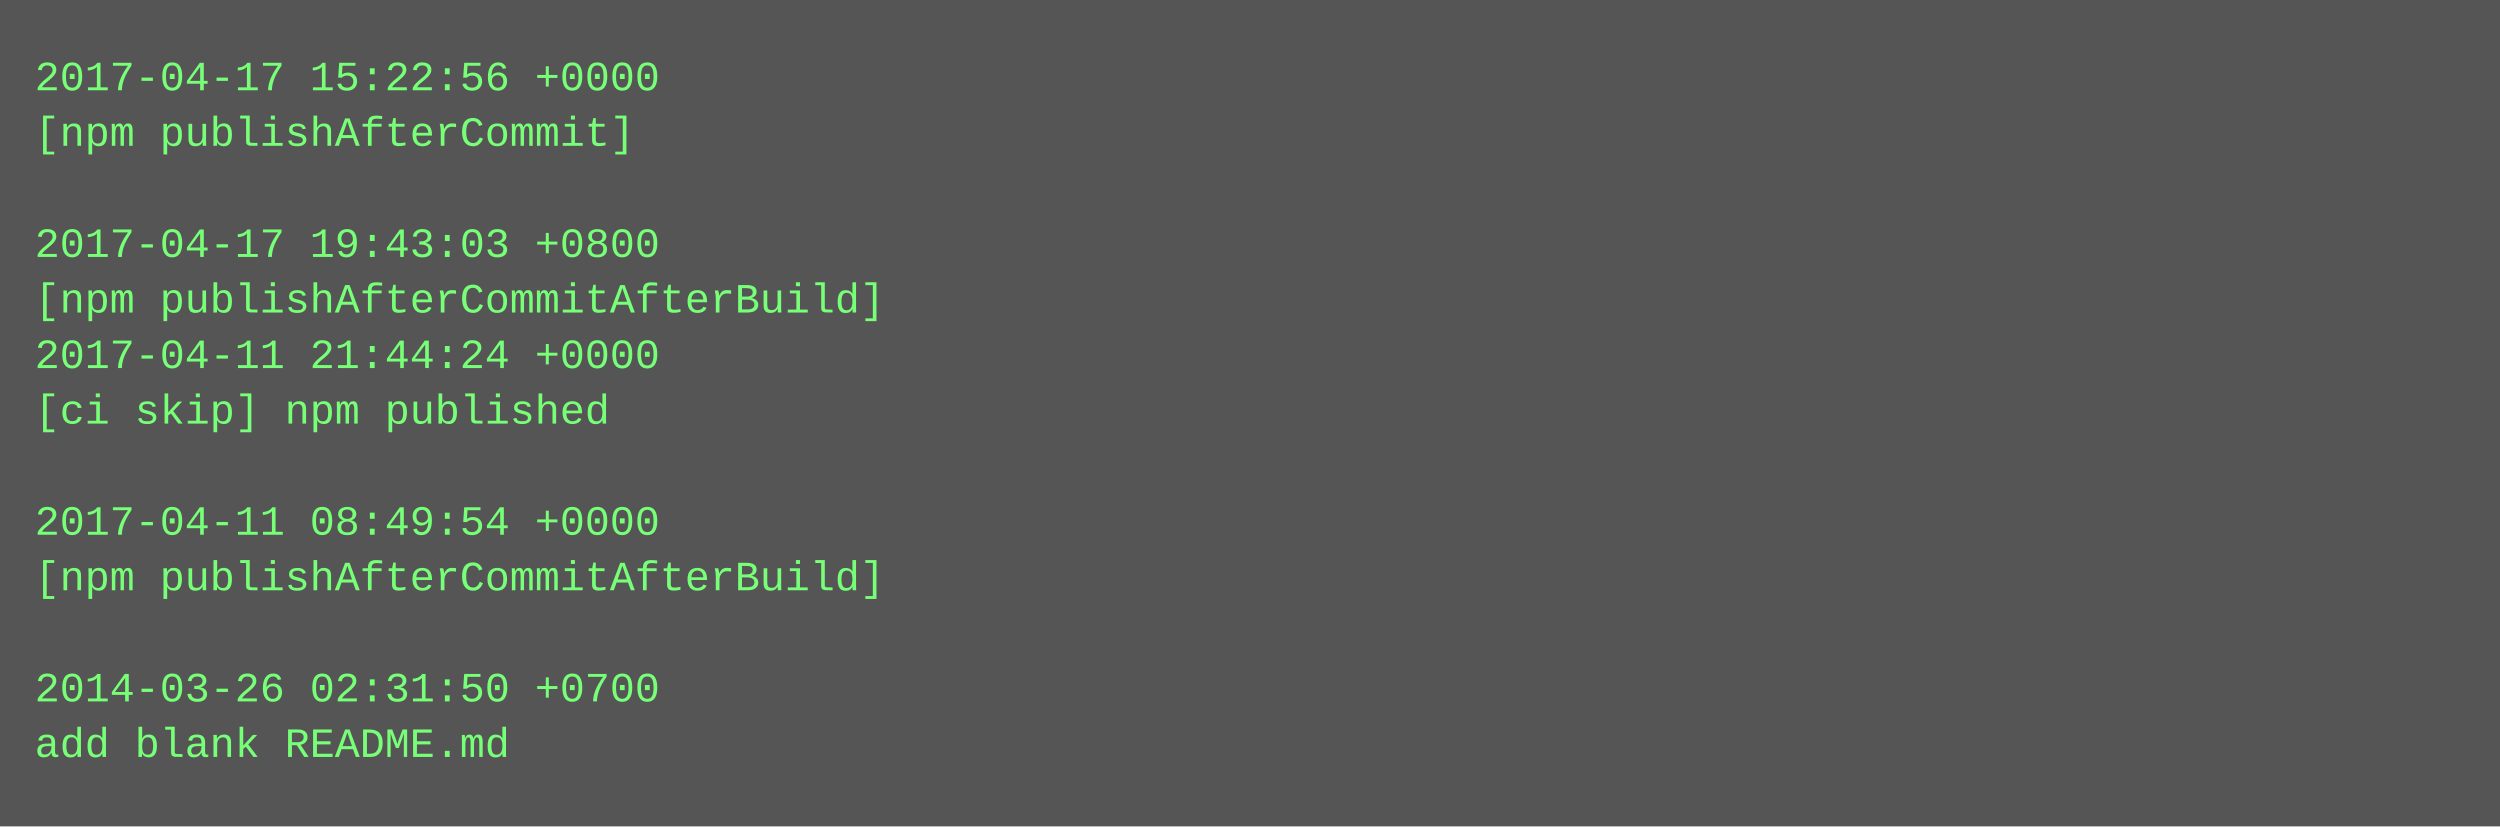
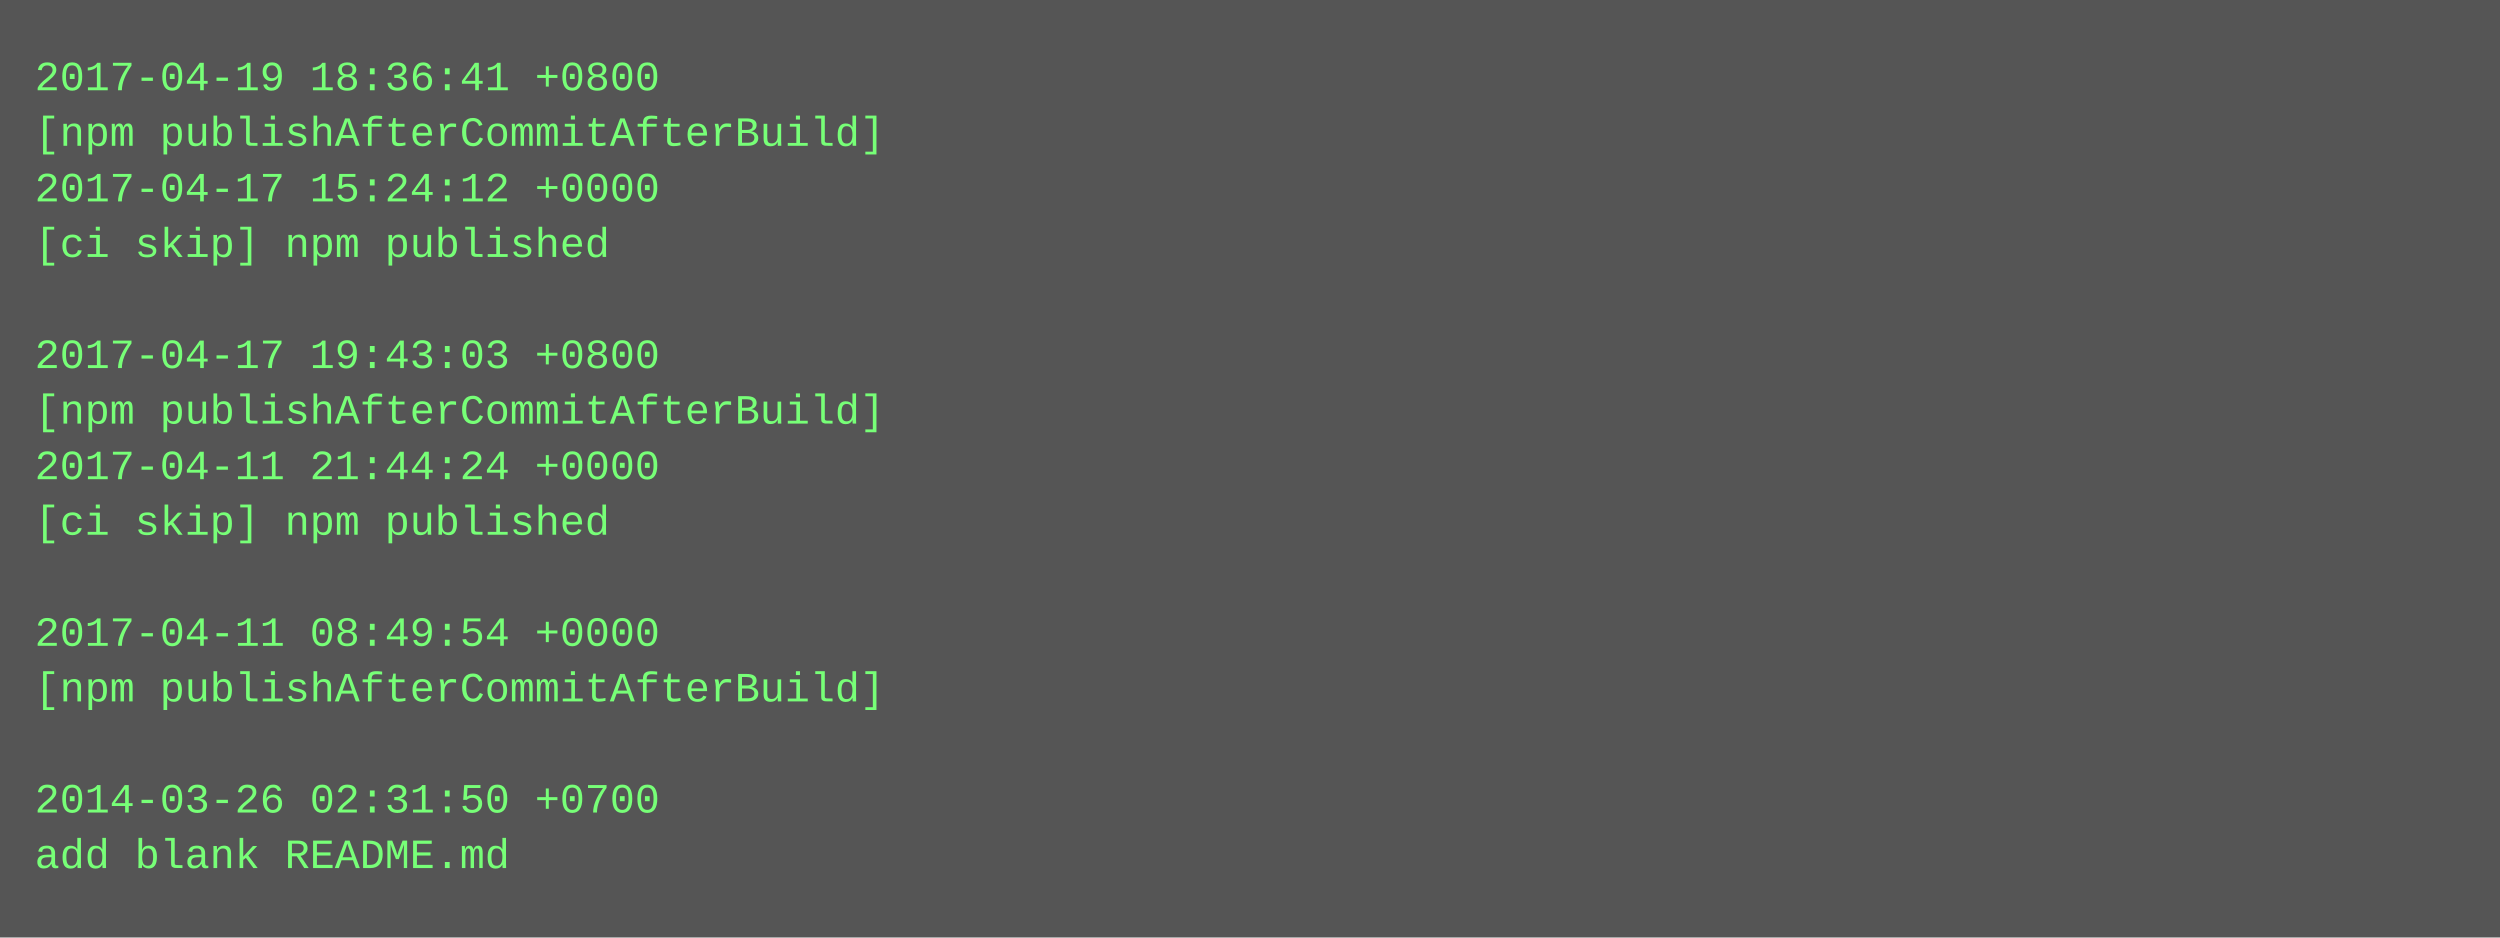
- <svg xmlns="http://www.w3.org/2000/svg" height="238" width="720">
-   <rect height="238" fill="#555" width="720" />
+ <svg xmlns="http://www.w3.org/2000/svg" height="270" width="720">
+   <rect height="270" fill="#555" width="720" />
  <text fill="#7f7" font-family="Courier New" font-size="12" xml:space="preserve">
-     <tspan x="10" y="26">2017-04-17 15:22:56 +0000</tspan>
-     <tspan x="10" y="42">[npm publishAfterCommit]</tspan>
-     <tspan x="10" y="58" />
-     <tspan x="10" y="74">2017-04-17 19:43:03 +0800</tspan>
-     <tspan x="10" y="90">[npm publishAfterCommitAfterBuild]</tspan>
-     <tspan x="10" y="106">2017-04-11 21:44:24 +0000</tspan>
-     <tspan x="10" y="122">[ci skip] npm published</tspan>
-     <tspan x="10" y="138" />
-     <tspan x="10" y="154">2017-04-11 08:49:54 +0000</tspan>
-     <tspan x="10" y="170">[npm publishAfterCommitAfterBuild]</tspan>
-     <tspan x="10" y="186" />
-     <tspan x="10" y="202">2014-03-26 02:31:50 +0700</tspan>
-     <tspan x="10" y="218">add blank README.md</tspan>
+     <tspan x="10" y="26">2017-04-19 18:36:41 +0800</tspan>
+     <tspan x="10" y="42">[npm publishAfterCommitAfterBuild]</tspan>
+     <tspan x="10" y="58">2017-04-17 15:24:12 +0000</tspan>
+     <tspan x="10" y="74">[ci skip] npm published</tspan>
+     <tspan x="10" y="90" />
+     <tspan x="10" y="106">2017-04-17 19:43:03 +0800</tspan>
+     <tspan x="10" y="122">[npm publishAfterCommitAfterBuild]</tspan>
+     <tspan x="10" y="138">2017-04-11 21:44:24 +0000</tspan>
+     <tspan x="10" y="154">[ci skip] npm published</tspan>
+     <tspan x="10" y="170" />
+     <tspan x="10" y="186">2017-04-11 08:49:54 +0000</tspan>
+     <tspan x="10" y="202">[npm publishAfterCommitAfterBuild]</tspan>
+     <tspan x="10" y="218" />
+     <tspan x="10" y="234">2014-03-26 02:31:50 +0700</tspan>
+     <tspan x="10" y="250">add blank README.md</tspan>
  </text>
</svg>
